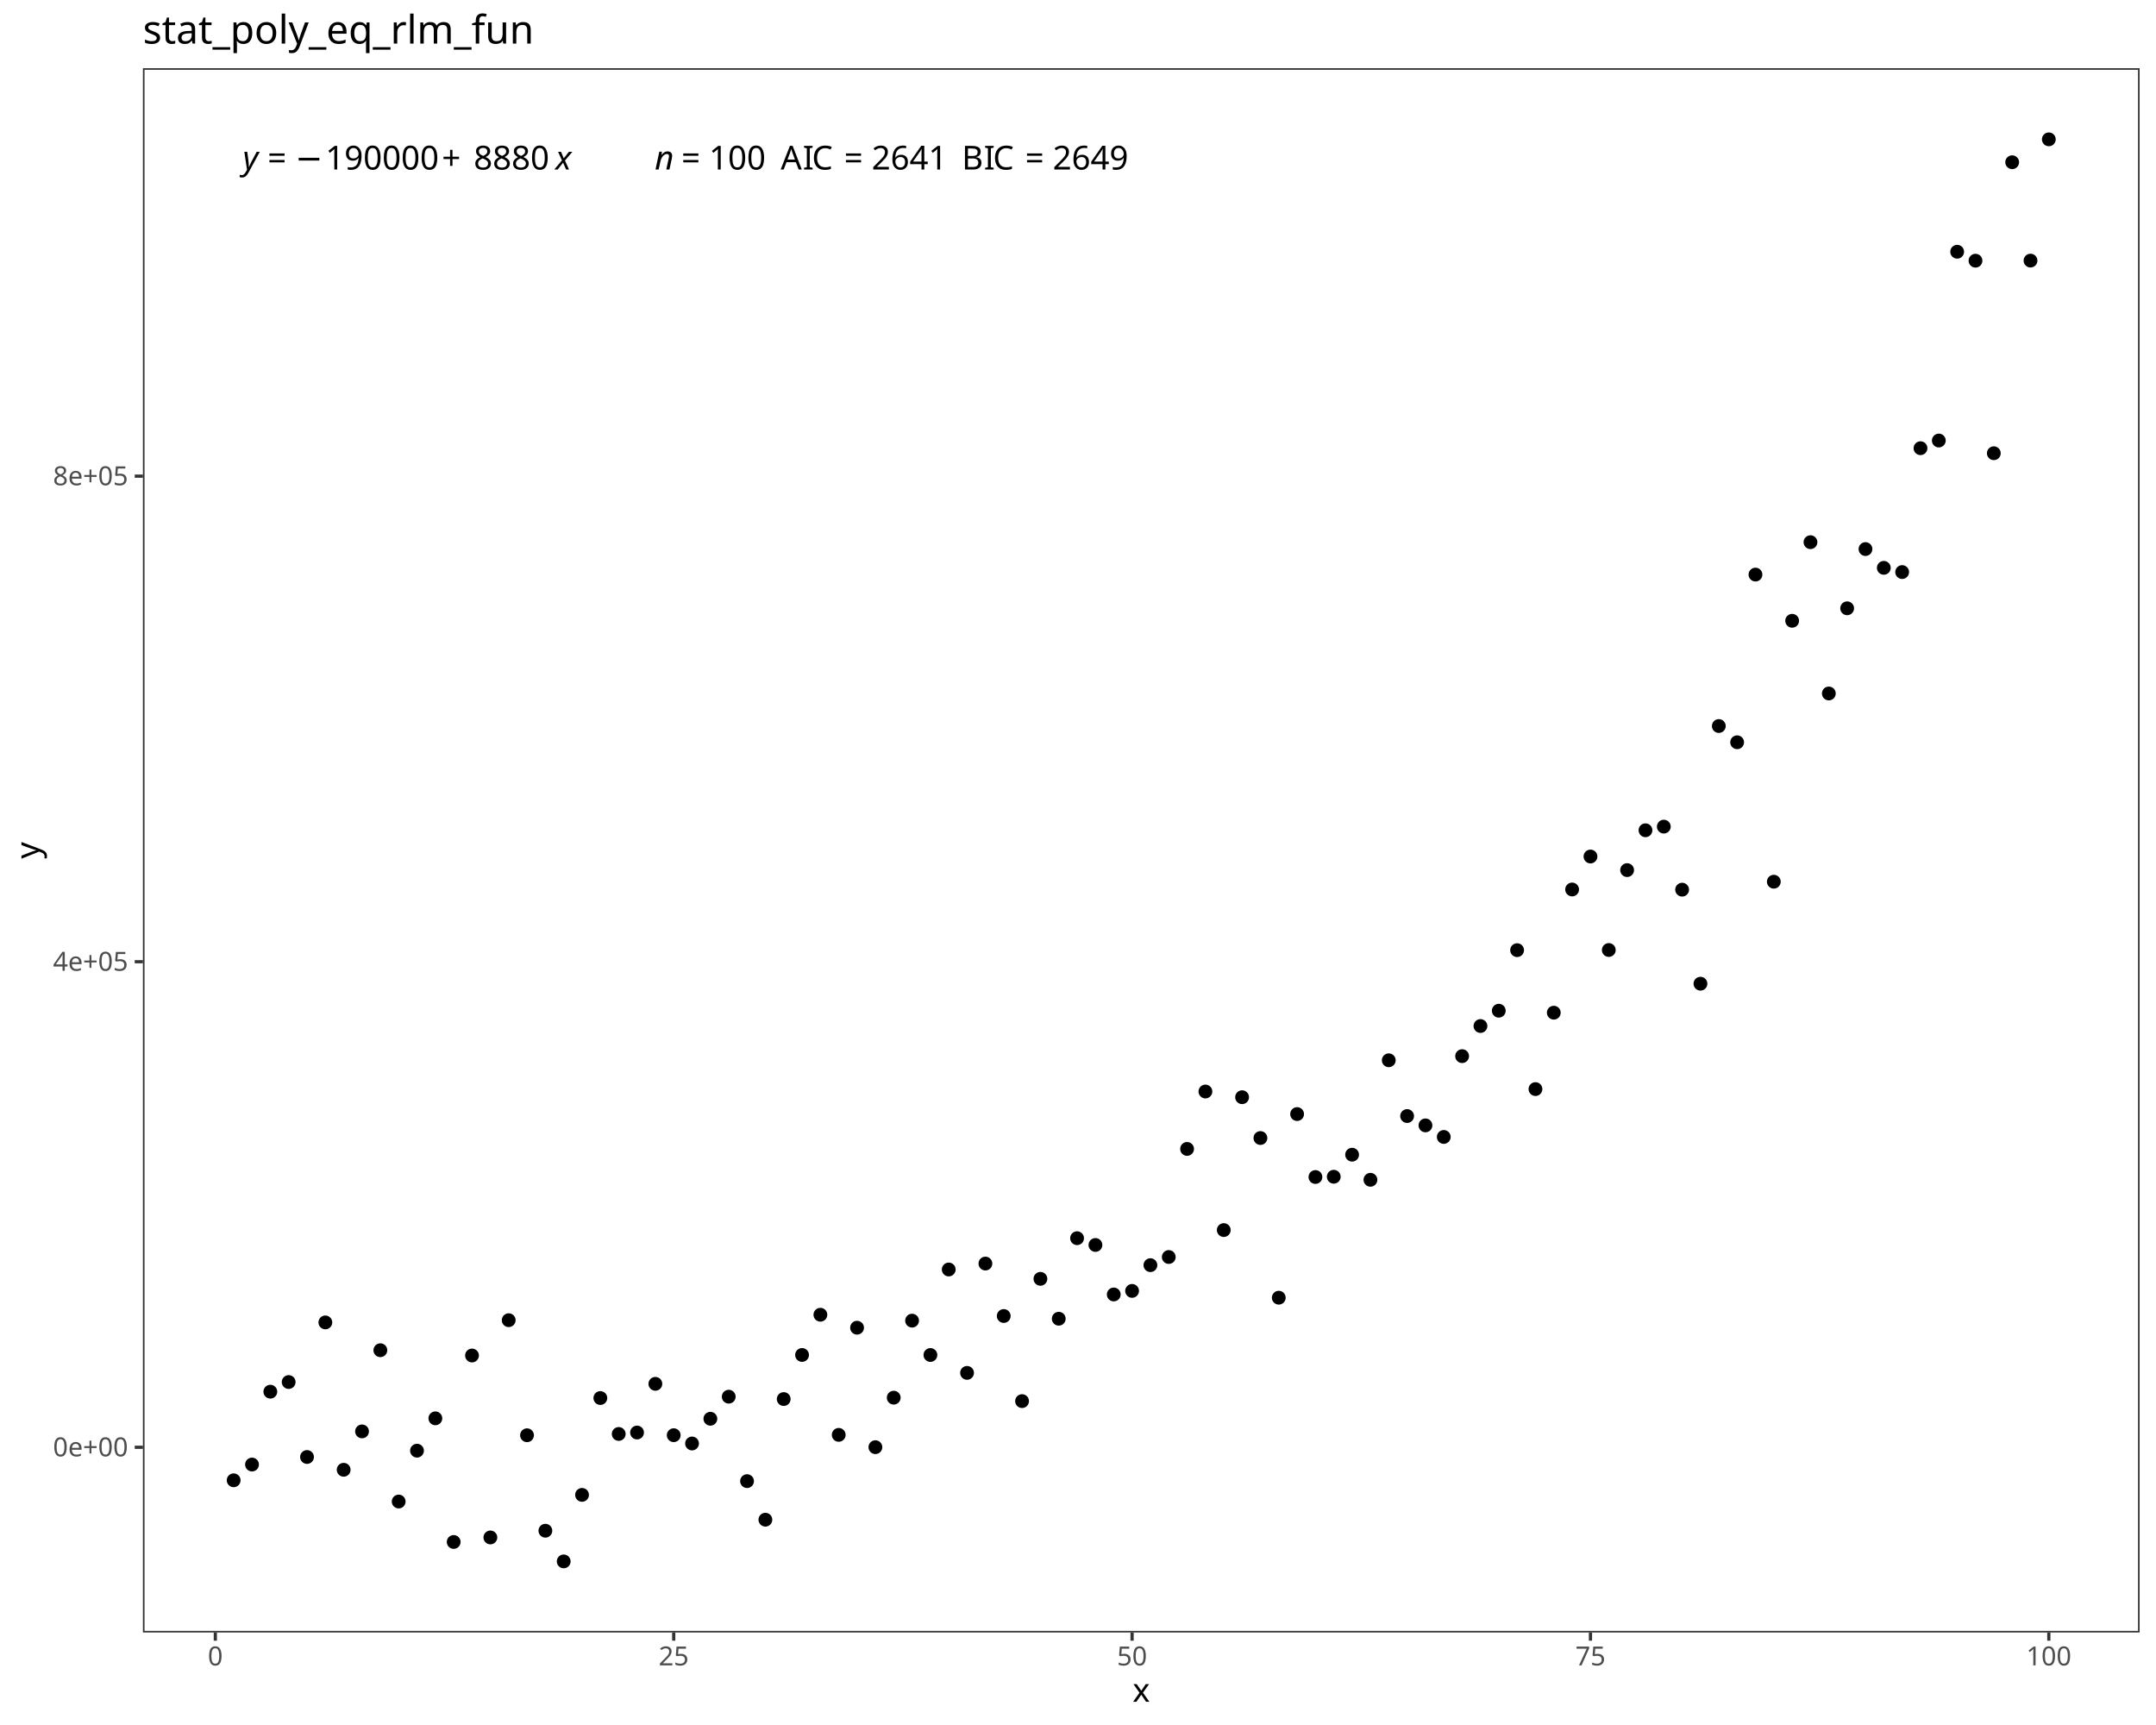
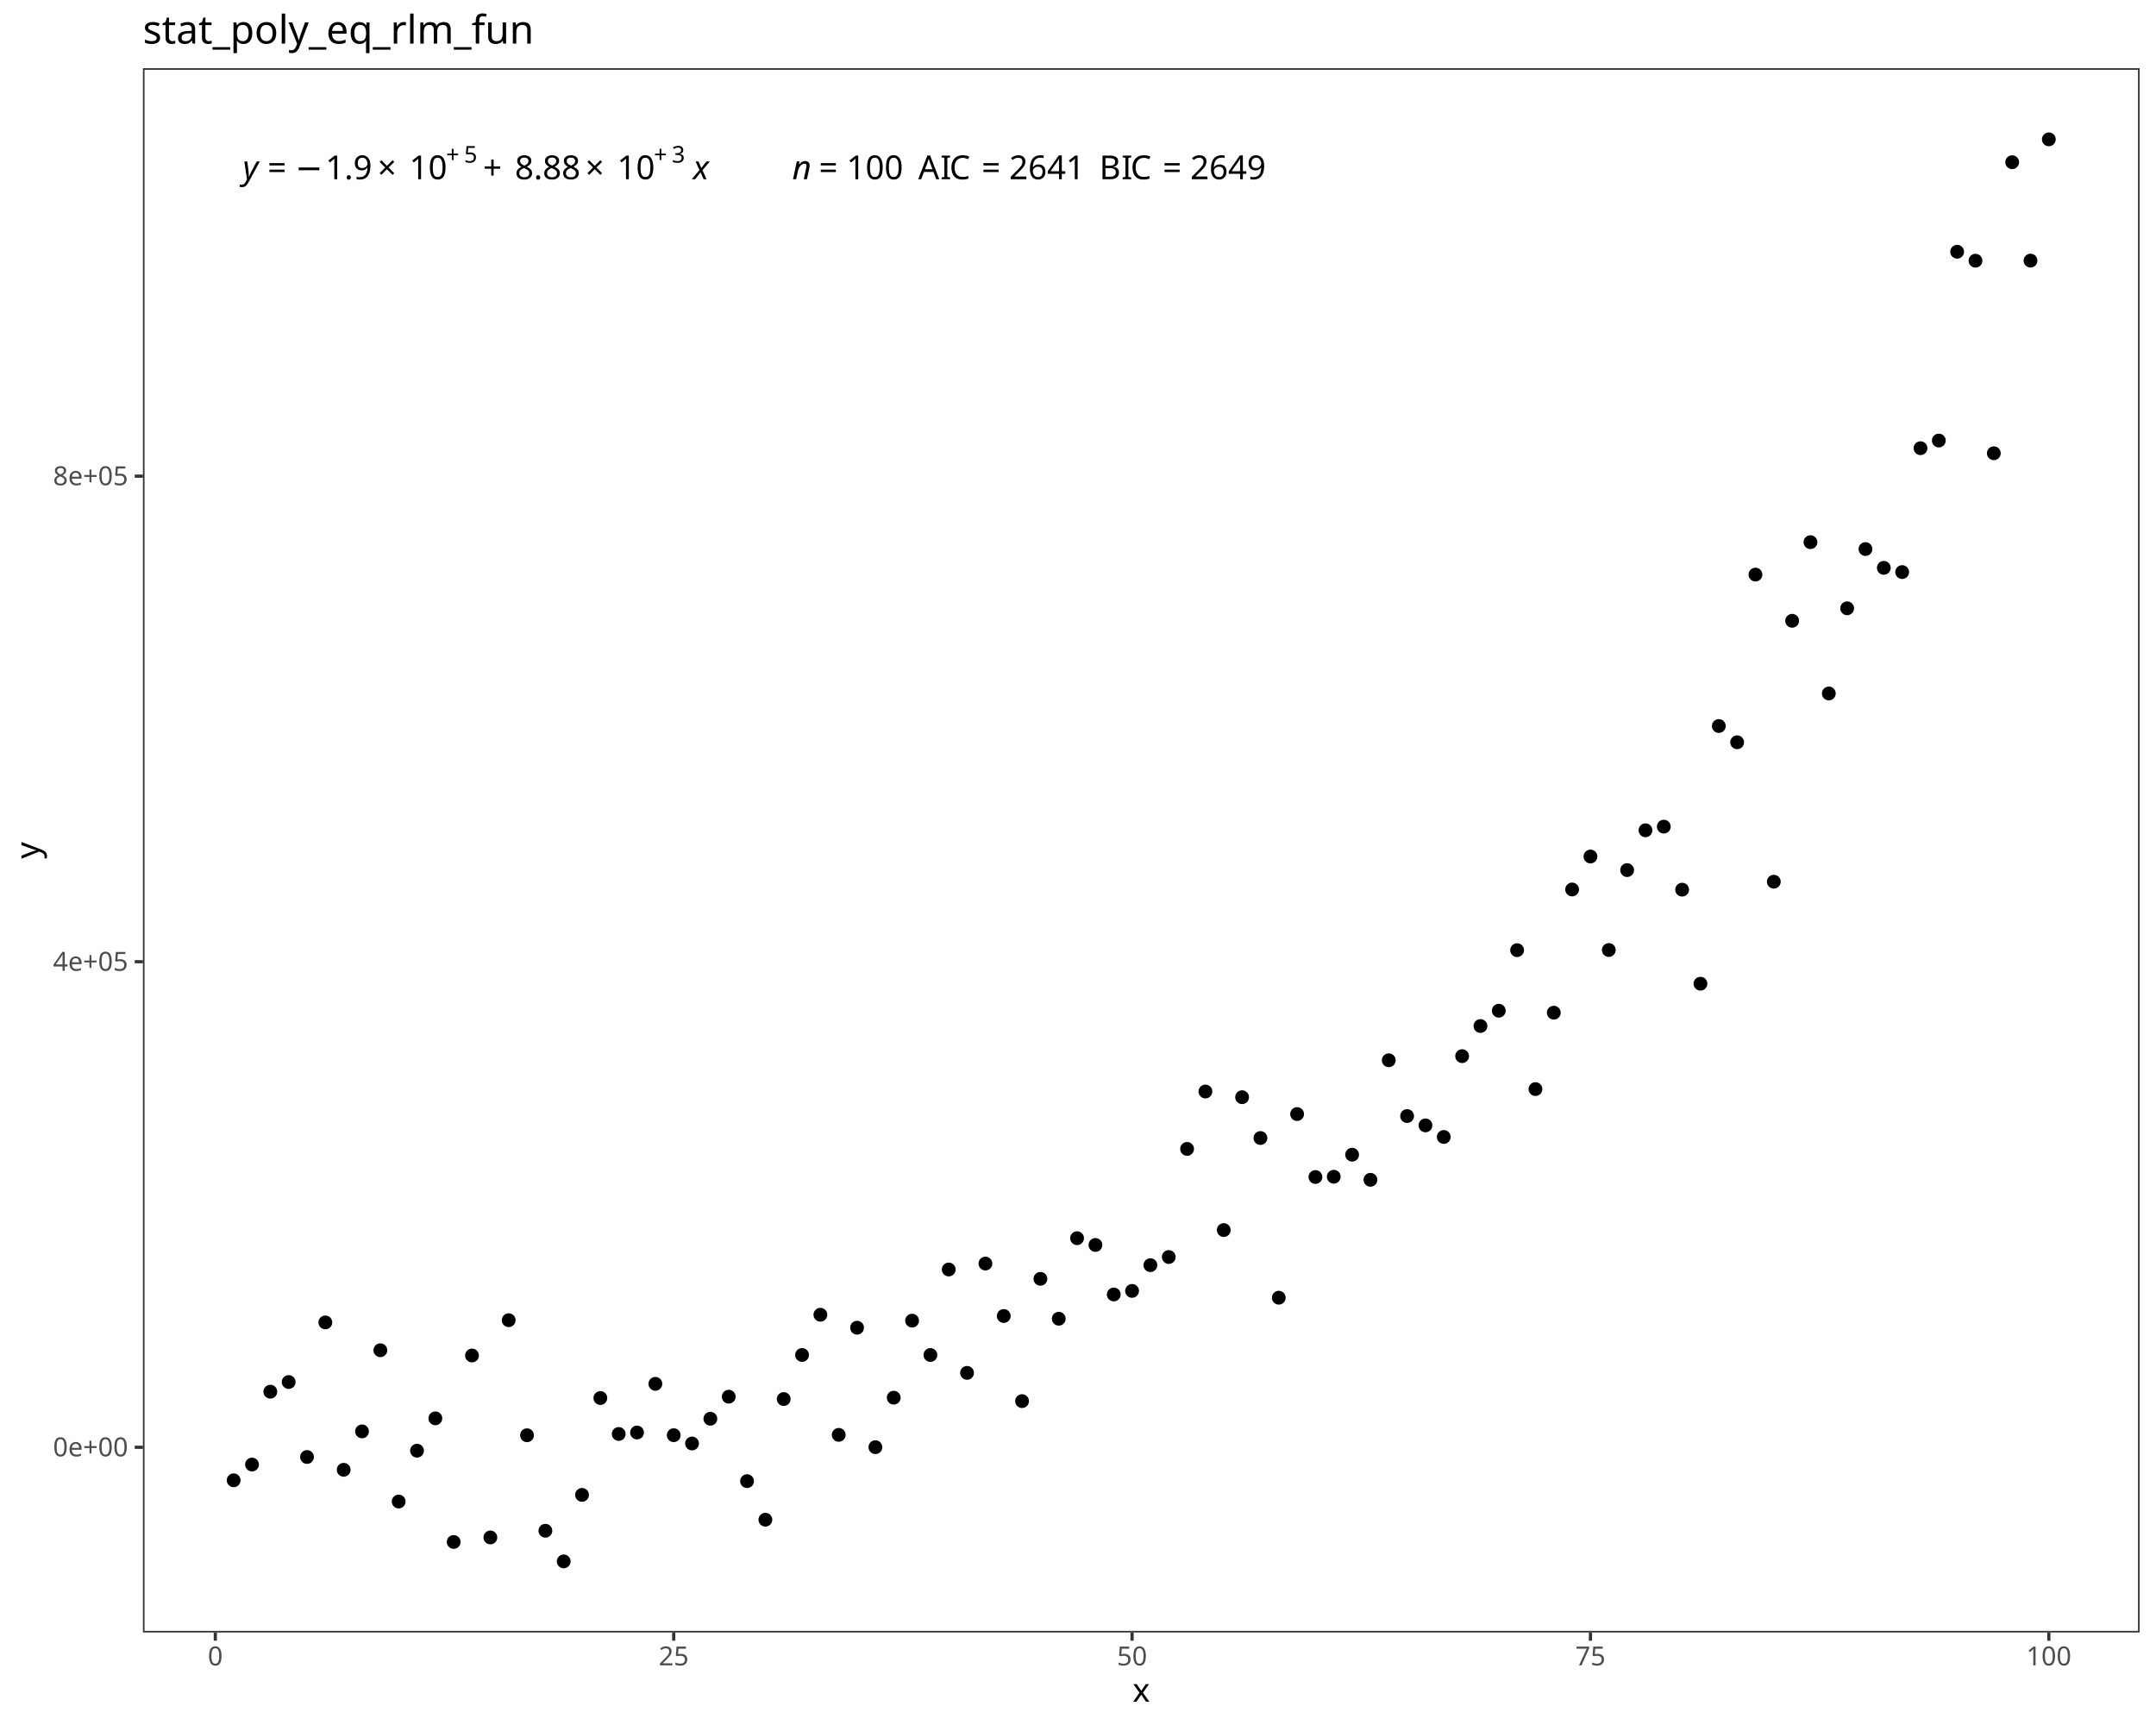
<svg xmlns="http://www.w3.org/2000/svg" class="svglite" data-engine-version="2.0" width="720.00pt" height="576.00pt" viewBox="0 0 720.00 576.00">
  <defs>
    <style type="text/css">
    .svglite line, .svglite polyline, .svglite polygon, .svglite path, .svglite rect, .svglite circle {
      fill: none;
      stroke: #000000;
      stroke-linecap: round;
      stroke-linejoin: round;
      stroke-miterlimit: 10.00;
    }
  </style>
  </defs>
  <rect width="100%" height="100%" style="stroke: none; fill: #FFFFFF;" />
  <defs>
    <clipPath id="cpMC4wMHw3MjAuMDB8MC4wMHw1NzYuMDA=">
      <rect x="0.00" y="0.00" width="720.00" height="576.00" />
    </clipPath>
  </defs>
  <g clip-path="url(#cpMC4wMHw3MjAuMDB8MC4wMHw1NzYuMDA=)">
    <rect x="0.00" y="0.00" width="720.00" height="576.00" style="stroke-width: 1.07; stroke: #FFFFFF; fill: #FFFFFF;" />
  </g>
  <defs>
    <clipPath id="cpNDcuNzN8NzE0LjUyfDIyLjc4fDU0NS4xMQ==">
      <rect x="47.73" y="22.78" width="666.80" height="522.33" />
    </clipPath>
  </defs>
  <g clip-path="url(#cpNDcuNzN8NzE0LjUyfDIyLjc4fDU0NS4xMQ==)">
    <rect x="47.73" y="22.78" width="666.80" height="522.33" style="stroke-width: 1.07; stroke: none; fill: #FFFFFF;" />
    <circle cx="78.03" cy="494.29" r="1.95" style="stroke-width: 0.71; fill: #000000;" />
    <circle cx="84.16" cy="489.03" r="1.95" style="stroke-width: 0.71; fill: #000000;" />
    <circle cx="90.28" cy="464.70" r="1.95" style="stroke-width: 0.71; fill: #000000;" />
    <circle cx="96.40" cy="461.48" r="1.95" style="stroke-width: 0.71; fill: #000000;" />
    <circle cx="102.53" cy="486.51" r="1.95" style="stroke-width: 0.71; fill: #000000;" />
    <circle cx="108.65" cy="441.57" r="1.95" style="stroke-width: 0.71; fill: #000000;" />
    <circle cx="114.77" cy="490.78" r="1.95" style="stroke-width: 0.71; fill: #000000;" />
    <circle cx="120.90" cy="477.96" r="1.95" style="stroke-width: 0.71; fill: #000000;" />
    <circle cx="127.02" cy="450.86" r="1.95" style="stroke-width: 0.71; fill: #000000;" />
    <circle cx="133.14" cy="501.38" r="1.95" style="stroke-width: 0.71; fill: #000000;" />
    <circle cx="139.26" cy="484.40" r="1.95" style="stroke-width: 0.71; fill: #000000;" />
    <circle cx="145.39" cy="473.60" r="1.95" style="stroke-width: 0.71; fill: #000000;" />
    <circle cx="151.51" cy="514.88" r="1.95" style="stroke-width: 0.71; fill: #000000;" />
    <circle cx="157.63" cy="452.62" r="1.95" style="stroke-width: 0.71; fill: #000000;" />
    <circle cx="163.76" cy="513.37" r="1.95" style="stroke-width: 0.71; fill: #000000;" />
    <circle cx="169.88" cy="440.83" r="1.95" style="stroke-width: 0.71; fill: #000000;" />
    <circle cx="176.00" cy="479.25" r="1.95" style="stroke-width: 0.71; fill: #000000;" />
    <circle cx="182.13" cy="511.13" r="1.95" style="stroke-width: 0.71; fill: #000000;" />
    <circle cx="188.25" cy="521.37" r="1.95" style="stroke-width: 0.71; fill: #000000;" />
    <circle cx="194.37" cy="499.16" r="1.95" style="stroke-width: 0.71; fill: #000000;" />
    <circle cx="200.49" cy="466.82" r="1.95" style="stroke-width: 0.71; fill: #000000;" />
    <circle cx="206.62" cy="478.82" r="1.95" style="stroke-width: 0.71; fill: #000000;" />
    <circle cx="212.74" cy="478.34" r="1.95" style="stroke-width: 0.71; fill: #000000;" />
    <circle cx="218.86" cy="462.08" r="1.95" style="stroke-width: 0.71; fill: #000000;" />
    <circle cx="224.99" cy="479.23" r="1.95" style="stroke-width: 0.71; fill: #000000;" />
    <circle cx="231.11" cy="482.00" r="1.95" style="stroke-width: 0.71; fill: #000000;" />
    <circle cx="237.23" cy="473.74" r="1.95" style="stroke-width: 0.71; fill: #000000;" />
    <circle cx="243.36" cy="466.37" r="1.95" style="stroke-width: 0.71; fill: #000000;" />
    <circle cx="249.48" cy="494.57" r="1.95" style="stroke-width: 0.71; fill: #000000;" />
    <circle cx="255.60" cy="507.45" r="1.95" style="stroke-width: 0.71; fill: #000000;" />
    <circle cx="261.72" cy="467.16" r="1.95" style="stroke-width: 0.71; fill: #000000;" />
    <circle cx="267.85" cy="452.44" r="1.95" style="stroke-width: 0.71; fill: #000000;" />
    <circle cx="273.97" cy="439.01" r="1.95" style="stroke-width: 0.71; fill: #000000;" />
    <circle cx="280.09" cy="479.12" r="1.95" style="stroke-width: 0.71; fill: #000000;" />
    <circle cx="286.22" cy="443.34" r="1.95" style="stroke-width: 0.71; fill: #000000;" />
    <circle cx="292.34" cy="483.23" r="1.95" style="stroke-width: 0.71; fill: #000000;" />
    <circle cx="298.46" cy="466.70" r="1.95" style="stroke-width: 0.71; fill: #000000;" />
    <circle cx="304.59" cy="440.98" r="1.95" style="stroke-width: 0.71; fill: #000000;" />
    <circle cx="310.71" cy="452.45" r="1.95" style="stroke-width: 0.71; fill: #000000;" />
    <circle cx="316.83" cy="423.90" r="1.95" style="stroke-width: 0.71; fill: #000000;" />
    <circle cx="322.95" cy="458.42" r="1.95" style="stroke-width: 0.71; fill: #000000;" />
    <circle cx="329.08" cy="421.92" r="1.95" style="stroke-width: 0.71; fill: #000000;" />
    <circle cx="335.20" cy="439.43" r="1.95" style="stroke-width: 0.71; fill: #000000;" />
    <circle cx="341.32" cy="467.85" r="1.95" style="stroke-width: 0.71; fill: #000000;" />
    <circle cx="347.45" cy="427.02" r="1.95" style="stroke-width: 0.71; fill: #000000;" />
    <circle cx="353.57" cy="440.34" r="1.95" style="stroke-width: 0.71; fill: #000000;" />
    <circle cx="359.69" cy="413.45" r="1.95" style="stroke-width: 0.71; fill: #000000;" />
    <circle cx="365.82" cy="415.71" r="1.95" style="stroke-width: 0.71; fill: #000000;" />
    <circle cx="371.94" cy="432.24" r="1.95" style="stroke-width: 0.71; fill: #000000;" />
    <circle cx="378.06" cy="431.05" r="1.95" style="stroke-width: 0.71; fill: #000000;" />
    <circle cx="384.18" cy="422.45" r="1.95" style="stroke-width: 0.71; fill: #000000;" />
    <circle cx="390.31" cy="419.73" r="1.95" style="stroke-width: 0.71; fill: #000000;" />
    <circle cx="396.43" cy="383.64" r="1.95" style="stroke-width: 0.71; fill: #000000;" />
    <circle cx="402.55" cy="364.47" r="1.95" style="stroke-width: 0.71; fill: #000000;" />
    <circle cx="408.68" cy="410.74" r="1.95" style="stroke-width: 0.71; fill: #000000;" />
    <circle cx="414.80" cy="366.37" r="1.95" style="stroke-width: 0.71; fill: #000000;" />
    <circle cx="420.92" cy="380.00" r="1.95" style="stroke-width: 0.71; fill: #000000;" />
    <circle cx="427.05" cy="433.32" r="1.95" style="stroke-width: 0.71; fill: #000000;" />
    <circle cx="433.17" cy="372.00" r="1.95" style="stroke-width: 0.71; fill: #000000;" />
    <circle cx="439.29" cy="393.02" r="1.95" style="stroke-width: 0.71; fill: #000000;" />
    <circle cx="445.41" cy="392.93" r="1.95" style="stroke-width: 0.71; fill: #000000;" />
    <circle cx="451.54" cy="385.57" r="1.95" style="stroke-width: 0.71; fill: #000000;" />
    <circle cx="457.66" cy="393.95" r="1.95" style="stroke-width: 0.71; fill: #000000;" />
    <circle cx="463.78" cy="354.04" r="1.95" style="stroke-width: 0.71; fill: #000000;" />
    <circle cx="469.91" cy="372.66" r="1.95" style="stroke-width: 0.71; fill: #000000;" />
    <circle cx="476.03" cy="375.78" r="1.95" style="stroke-width: 0.71; fill: #000000;" />
    <circle cx="482.15" cy="379.64" r="1.95" style="stroke-width: 0.71; fill: #000000;" />
    <circle cx="488.28" cy="352.66" r="1.95" style="stroke-width: 0.71; fill: #000000;" />
    <circle cx="494.40" cy="342.60" r="1.95" style="stroke-width: 0.71; fill: #000000;" />
    <circle cx="500.52" cy="337.49" r="1.95" style="stroke-width: 0.71; fill: #000000;" />
    <circle cx="506.64" cy="317.27" r="1.95" style="stroke-width: 0.71; fill: #000000;" />
    <circle cx="512.77" cy="363.66" r="1.95" style="stroke-width: 0.71; fill: #000000;" />
    <circle cx="518.89" cy="338.15" r="1.95" style="stroke-width: 0.71; fill: #000000;" />
    <circle cx="525.01" cy="297.01" r="1.95" style="stroke-width: 0.71; fill: #000000;" />
    <circle cx="531.14" cy="286.00" r="1.95" style="stroke-width: 0.71; fill: #000000;" />
    <circle cx="537.26" cy="317.22" r="1.95" style="stroke-width: 0.71; fill: #000000;" />
    <circle cx="543.38" cy="290.54" r="1.95" style="stroke-width: 0.71; fill: #000000;" />
    <circle cx="549.51" cy="277.24" r="1.95" style="stroke-width: 0.71; fill: #000000;" />
    <circle cx="555.63" cy="276.02" r="1.95" style="stroke-width: 0.71; fill: #000000;" />
    <circle cx="561.75" cy="297.07" r="1.95" style="stroke-width: 0.71; fill: #000000;" />
    <circle cx="567.87" cy="328.47" r="1.95" style="stroke-width: 0.71; fill: #000000;" />
    <circle cx="574.00" cy="242.43" r="1.95" style="stroke-width: 0.71; fill: #000000;" />
    <circle cx="580.12" cy="247.85" r="1.95" style="stroke-width: 0.71; fill: #000000;" />
    <circle cx="586.24" cy="191.86" r="1.95" style="stroke-width: 0.71; fill: #000000;" />
    <circle cx="592.37" cy="294.41" r="1.95" style="stroke-width: 0.71; fill: #000000;" />
    <circle cx="598.49" cy="207.29" r="1.95" style="stroke-width: 0.71; fill: #000000;" />
    <circle cx="604.61" cy="181.04" r="1.95" style="stroke-width: 0.71; fill: #000000;" />
    <circle cx="610.74" cy="231.56" r="1.95" style="stroke-width: 0.71; fill: #000000;" />
    <circle cx="616.86" cy="203.12" r="1.95" style="stroke-width: 0.71; fill: #000000;" />
    <circle cx="622.98" cy="183.34" r="1.95" style="stroke-width: 0.71; fill: #000000;" />
    <circle cx="629.10" cy="189.61" r="1.95" style="stroke-width: 0.71; fill: #000000;" />
    <circle cx="635.23" cy="191.02" r="1.95" style="stroke-width: 0.71; fill: #000000;" />
    <circle cx="641.35" cy="149.66" r="1.95" style="stroke-width: 0.71; fill: #000000;" />
    <circle cx="647.47" cy="147.10" r="1.95" style="stroke-width: 0.71; fill: #000000;" />
    <circle cx="653.60" cy="84.06" r="1.95" style="stroke-width: 0.71; fill: #000000;" />
    <circle cx="659.72" cy="87.05" r="1.95" style="stroke-width: 0.71; fill: #000000;" />
    <circle cx="665.84" cy="151.34" r="1.95" style="stroke-width: 0.71; fill: #000000;" />
    <circle cx="671.97" cy="54.17" r="1.95" style="stroke-width: 0.71; fill: #000000;" />
    <circle cx="678.09" cy="87.02" r="1.95" style="stroke-width: 0.71; fill: #000000;" />
    <circle cx="684.21" cy="46.53" r="1.95" style="stroke-width: 0.71; fill: #000000;" />
-     <text x="81.07" y="56.61" style="font-size: 11.04px; font-style: italic; font-family: sans;" textLength="5.52px" lengthAdjust="spacingAndGlyphs">y</text>
-     <text x="86.59" y="56.61" style="font-size: 11.04px; font-family: sans;" textLength="2.76px" lengthAdjust="spacingAndGlyphs"> </text>
-     <text x="89.35" y="56.61" style="font-size: 11.04px; font-family: sans;" textLength="6.45px" lengthAdjust="spacingAndGlyphs">=</text>
-     <text x="95.80" y="56.61" style="font-size: 11.04px; font-family: sans;" textLength="2.76px" lengthAdjust="spacingAndGlyphs"> </text>
-     <text x="98.57" y="56.61" style="font-size: 11.04px; font-family: sans;" textLength="8.58px" lengthAdjust="spacingAndGlyphs">−</text>
-     <text x="108.68" y="56.61" style="font-size: 11.04px; font-family: sans;" textLength="36.84px" lengthAdjust="spacingAndGlyphs">190000</text>
-     <text x="147.56" y="56.61" style="font-size: 11.04px; font-family: sans;" textLength="8.57px" lengthAdjust="spacingAndGlyphs">+</text>
-     <text x="158.18" y="56.61" style="font-size: 11.04px; font-family: sans;" textLength="24.56px" lengthAdjust="spacingAndGlyphs">8880</text>
-     <text x="182.74" y="56.61" style="font-size: 11.04px; font-family: sans;" textLength="2.76px" lengthAdjust="spacingAndGlyphs"> </text>
-     <text x="185.50" y="56.61" style="font-size: 11.04px; font-style: italic; font-family: sans;" textLength="5.52px" lengthAdjust="spacingAndGlyphs">x</text>
-     <text x="191.03" y="56.61" style="font-size: 11.04px; font-family: sans;" textLength="2.76px" lengthAdjust="spacingAndGlyphs"> </text>
-     <text x="193.79" y="56.61" style="font-size: 11.04px; font-family: sans;" textLength="2.76px" lengthAdjust="spacingAndGlyphs"> </text>
-     <text x="196.55" y="56.61" style="font-size: 11.04px; font-family: sans;" textLength="2.76px" lengthAdjust="spacingAndGlyphs"> </text>
-     <text x="199.31" y="56.61" style="font-size: 11.04px; font-family: sans;" textLength="2.76px" lengthAdjust="spacingAndGlyphs"> </text>
-     <text x="202.07" y="56.61" style="font-size: 11.04px; font-family: sans;" textLength="2.76px" lengthAdjust="spacingAndGlyphs"> </text>
-     <text x="204.84" y="56.61" style="font-size: 11.04px; font-family: sans;" textLength="2.76px" lengthAdjust="spacingAndGlyphs"> </text>
-     <text x="207.60" y="56.61" style="font-size: 11.04px; font-family: sans;" textLength="2.76px" lengthAdjust="spacingAndGlyphs"> </text>
-     <text x="210.36" y="56.61" style="font-size: 11.04px; font-family: sans;" textLength="2.76px" lengthAdjust="spacingAndGlyphs"> </text>
-     <text x="213.12" y="56.61" style="font-size: 11.04px; font-family: sans;" textLength="2.76px" lengthAdjust="spacingAndGlyphs"> </text>
-     <text x="215.88" y="56.61" style="font-size: 11.04px; font-family: sans;" textLength="2.76px" lengthAdjust="spacingAndGlyphs"> </text>
-     <text x="218.65" y="56.61" style="font-size: 11.04px; font-style: italic; font-family: sans;" textLength="6.14px" lengthAdjust="spacingAndGlyphs">n</text>
-     <text x="224.79" y="56.61" style="font-size: 11.04px; font-family: sans;" textLength="2.76px" lengthAdjust="spacingAndGlyphs"> </text>
-     <text x="227.55" y="56.61" style="font-size: 11.04px; font-family: sans;" textLength="6.45px" lengthAdjust="spacingAndGlyphs">=</text>
-     <text x="234.00" y="56.61" style="font-size: 11.04px; font-family: sans;" textLength="2.76px" lengthAdjust="spacingAndGlyphs"> </text>
-     <text x="236.76" y="56.61" style="font-size: 11.04px; font-family: sans;" textLength="18.42px" lengthAdjust="spacingAndGlyphs">100</text>
-     <text x="255.18" y="56.61" style="font-size: 11.04px; font-family: sans;" textLength="2.76px" lengthAdjust="spacingAndGlyphs"> </text>
-     <text x="257.95" y="56.61" style="font-size: 11.04px; font-family: sans;" textLength="2.76px" lengthAdjust="spacingAndGlyphs"> </text>
-     <text x="260.71" y="56.61" style="font-size: 11.04px; font-family: sans;" textLength="7.37px" lengthAdjust="spacingAndGlyphs">A</text>
-     <text x="268.07" y="56.61" style="font-size: 11.04px; font-family: sans;" textLength="3.07px" lengthAdjust="spacingAndGlyphs">I</text>
-     <text x="271.14" y="56.61" style="font-size: 11.04px; font-family: sans;" textLength="7.98px" lengthAdjust="spacingAndGlyphs">C</text>
-     <text x="279.12" y="56.61" style="font-size: 11.04px; font-family: sans;" textLength="2.76px" lengthAdjust="spacingAndGlyphs"> </text>
-     <text x="281.88" y="56.61" style="font-size: 11.04px; font-family: sans;" textLength="6.45px" lengthAdjust="spacingAndGlyphs">=</text>
-     <text x="288.33" y="56.61" style="font-size: 11.04px; font-family: sans;" textLength="2.76px" lengthAdjust="spacingAndGlyphs"> </text>
-     <text x="291.09" y="56.61" style="font-size: 11.04px; font-family: sans;" textLength="24.56px" lengthAdjust="spacingAndGlyphs">2641</text>
-     <text x="315.65" y="56.61" style="font-size: 11.04px; font-family: sans;" textLength="2.76px" lengthAdjust="spacingAndGlyphs"> </text>
-     <text x="318.41" y="56.61" style="font-size: 11.04px; font-family: sans;" textLength="2.76px" lengthAdjust="spacingAndGlyphs"> </text>
-     <text x="321.18" y="56.61" style="font-size: 11.04px; font-family: sans;" textLength="7.37px" lengthAdjust="spacingAndGlyphs">B</text>
-     <text x="328.54" y="56.61" style="font-size: 11.04px; font-family: sans;" textLength="3.07px" lengthAdjust="spacingAndGlyphs">I</text>
-     <text x="331.61" y="56.61" style="font-size: 11.04px; font-family: sans;" textLength="7.98px" lengthAdjust="spacingAndGlyphs">C</text>
-     <text x="339.58" y="56.61" style="font-size: 11.04px; font-family: sans;" textLength="2.76px" lengthAdjust="spacingAndGlyphs"> </text>
-     <text x="342.35" y="56.61" style="font-size: 11.04px; font-family: sans;" textLength="6.45px" lengthAdjust="spacingAndGlyphs">=</text>
-     <text x="348.80" y="56.61" style="font-size: 11.04px; font-family: sans;" textLength="2.76px" lengthAdjust="spacingAndGlyphs"> </text>
-     <text x="351.56" y="56.61" style="font-size: 11.04px; font-family: sans;" textLength="24.56px" lengthAdjust="spacingAndGlyphs">2649</text>
+     <text x="81.07" y="59.84" style="font-size: 11.04px; font-style: italic; font-family: sans;" textLength="5.52px" lengthAdjust="spacingAndGlyphs">y</text>
+     <text x="86.59" y="59.84" style="font-size: 11.04px; font-family: sans;" textLength="2.76px" lengthAdjust="spacingAndGlyphs"> </text>
+     <text x="89.35" y="59.84" style="font-size: 11.04px; font-family: sans;" textLength="6.45px" lengthAdjust="spacingAndGlyphs">=</text>
+     <text x="95.80" y="59.84" style="font-size: 11.04px; font-family: sans;" textLength="2.76px" lengthAdjust="spacingAndGlyphs"> </text>
+     <text x="98.57" y="59.84" style="font-size: 11.04px; font-family: sans;" textLength="8.58px" lengthAdjust="spacingAndGlyphs">−</text>
+     <text x="108.68" y="59.84" style="font-size: 11.04px; font-family: sans;" textLength="15.35px" lengthAdjust="spacingAndGlyphs">1.9</text>
+     <text x="126.07" y="59.84" style="font-size: 11.04px; font-family: sans;" textLength="8.58px" lengthAdjust="spacingAndGlyphs">×</text>
+     <text x="136.69" y="59.84" style="font-size: 11.04px; font-family: sans;" textLength="12.28px" lengthAdjust="spacingAndGlyphs">10</text>
+     <text x="148.97" y="54.30" style="font-size: 7.73px; font-family: sans;" textLength="6.00px" lengthAdjust="spacingAndGlyphs">+</text>
+     <text x="154.97" y="54.30" style="font-size: 7.73px; font-family: sans;" textLength="4.30px" lengthAdjust="spacingAndGlyphs">5</text>
+     <text x="161.31" y="59.84" style="font-size: 11.04px; font-family: sans;" textLength="8.57px" lengthAdjust="spacingAndGlyphs">+</text>
+     <text x="171.93" y="59.84" style="font-size: 11.04px; font-family: sans;" textLength="21.49px" lengthAdjust="spacingAndGlyphs">8.88</text>
+     <text x="195.46" y="59.84" style="font-size: 11.04px; font-family: sans;" textLength="8.58px" lengthAdjust="spacingAndGlyphs">×</text>
+     <text x="206.08" y="59.84" style="font-size: 11.04px; font-family: sans;" textLength="12.28px" lengthAdjust="spacingAndGlyphs">10</text>
+     <text x="218.36" y="54.30" style="font-size: 7.73px; font-family: sans;" textLength="6.00px" lengthAdjust="spacingAndGlyphs">+</text>
+     <text x="224.36" y="54.30" style="font-size: 7.73px; font-family: sans;" textLength="4.30px" lengthAdjust="spacingAndGlyphs">3</text>
+     <text x="228.66" y="59.84" style="font-size: 11.04px; font-family: sans;" textLength="2.76px" lengthAdjust="spacingAndGlyphs"> </text>
+     <text x="231.42" y="59.84" style="font-size: 11.04px; font-style: italic; font-family: sans;" textLength="5.52px" lengthAdjust="spacingAndGlyphs">x</text>
+     <text x="236.95" y="59.84" style="font-size: 11.04px; font-family: sans;" textLength="2.76px" lengthAdjust="spacingAndGlyphs"> </text>
+     <text x="239.71" y="59.84" style="font-size: 11.04px; font-family: sans;" textLength="2.76px" lengthAdjust="spacingAndGlyphs"> </text>
+     <text x="242.47" y="59.84" style="font-size: 11.04px; font-family: sans;" textLength="2.76px" lengthAdjust="spacingAndGlyphs"> </text>
+     <text x="245.24" y="59.84" style="font-size: 11.04px; font-family: sans;" textLength="2.76px" lengthAdjust="spacingAndGlyphs"> </text>
+     <text x="248.00" y="59.84" style="font-size: 11.04px; font-family: sans;" textLength="2.76px" lengthAdjust="spacingAndGlyphs"> </text>
+     <text x="250.76" y="59.84" style="font-size: 11.04px; font-family: sans;" textLength="2.76px" lengthAdjust="spacingAndGlyphs"> </text>
+     <text x="253.52" y="59.84" style="font-size: 11.04px; font-family: sans;" textLength="2.76px" lengthAdjust="spacingAndGlyphs"> </text>
+     <text x="256.28" y="59.84" style="font-size: 11.04px; font-family: sans;" textLength="2.76px" lengthAdjust="spacingAndGlyphs"> </text>
+     <text x="259.05" y="59.84" style="font-size: 11.04px; font-family: sans;" textLength="2.76px" lengthAdjust="spacingAndGlyphs"> </text>
+     <text x="261.81" y="59.84" style="font-size: 11.04px; font-family: sans;" textLength="2.76px" lengthAdjust="spacingAndGlyphs"> </text>
+     <text x="264.57" y="59.84" style="font-size: 11.04px; font-style: italic; font-family: sans;" textLength="6.14px" lengthAdjust="spacingAndGlyphs">n</text>
+     <text x="270.71" y="59.84" style="font-size: 11.04px; font-family: sans;" textLength="2.76px" lengthAdjust="spacingAndGlyphs"> </text>
+     <text x="273.47" y="59.84" style="font-size: 11.04px; font-family: sans;" textLength="6.45px" lengthAdjust="spacingAndGlyphs">=</text>
+     <text x="279.92" y="59.84" style="font-size: 11.04px; font-family: sans;" textLength="2.76px" lengthAdjust="spacingAndGlyphs"> </text>
+     <text x="282.69" y="59.84" style="font-size: 11.04px; font-family: sans;" textLength="18.42px" lengthAdjust="spacingAndGlyphs">100</text>
+     <text x="301.11" y="59.84" style="font-size: 11.04px; font-family: sans;" textLength="2.76px" lengthAdjust="spacingAndGlyphs"> </text>
+     <text x="303.87" y="59.84" style="font-size: 11.04px; font-family: sans;" textLength="2.76px" lengthAdjust="spacingAndGlyphs"> </text>
+     <text x="306.63" y="59.84" style="font-size: 11.04px; font-family: sans;" textLength="7.37px" lengthAdjust="spacingAndGlyphs">A</text>
+     <text x="314.00" y="59.84" style="font-size: 11.04px; font-family: sans;" textLength="3.07px" lengthAdjust="spacingAndGlyphs">I</text>
+     <text x="317.06" y="59.84" style="font-size: 11.04px; font-family: sans;" textLength="7.98px" lengthAdjust="spacingAndGlyphs">C</text>
+     <text x="325.04" y="59.84" style="font-size: 11.04px; font-family: sans;" textLength="2.76px" lengthAdjust="spacingAndGlyphs"> </text>
+     <text x="327.80" y="59.84" style="font-size: 11.04px; font-family: sans;" textLength="6.45px" lengthAdjust="spacingAndGlyphs">=</text>
+     <text x="334.25" y="59.84" style="font-size: 11.04px; font-family: sans;" textLength="2.76px" lengthAdjust="spacingAndGlyphs"> </text>
+     <text x="337.01" y="59.84" style="font-size: 11.04px; font-family: sans;" textLength="24.56px" lengthAdjust="spacingAndGlyphs">2641</text>
+     <text x="361.58" y="59.84" style="font-size: 11.04px; font-family: sans;" textLength="2.76px" lengthAdjust="spacingAndGlyphs"> </text>
+     <text x="364.34" y="59.84" style="font-size: 11.04px; font-family: sans;" textLength="2.76px" lengthAdjust="spacingAndGlyphs"> </text>
+     <text x="367.10" y="59.84" style="font-size: 11.04px; font-family: sans;" textLength="7.37px" lengthAdjust="spacingAndGlyphs">B</text>
+     <text x="374.47" y="59.84" style="font-size: 11.04px; font-family: sans;" textLength="3.07px" lengthAdjust="spacingAndGlyphs">I</text>
+     <text x="377.53" y="59.84" style="font-size: 11.04px; font-family: sans;" textLength="7.98px" lengthAdjust="spacingAndGlyphs">C</text>
+     <text x="385.51" y="59.84" style="font-size: 11.04px; font-family: sans;" textLength="2.76px" lengthAdjust="spacingAndGlyphs"> </text>
+     <text x="388.27" y="59.84" style="font-size: 11.04px; font-family: sans;" textLength="6.45px" lengthAdjust="spacingAndGlyphs">=</text>
+     <text x="394.72" y="59.84" style="font-size: 11.04px; font-family: sans;" textLength="2.76px" lengthAdjust="spacingAndGlyphs"> </text>
+     <text x="397.48" y="59.84" style="font-size: 11.04px; font-family: sans;" textLength="24.56px" lengthAdjust="spacingAndGlyphs">2649</text>
    <rect x="47.73" y="22.78" width="666.80" height="522.33" style="stroke-width: 1.07; stroke: #333333;" />
  </g>
  <g clip-path="url(#cpMC4wMHw3MjAuMDB8MC4wMHw1NzYuMDA=)">
    <text x="42.79" y="486.29" text-anchor="end" style="font-size: 8.80px; fill: #4D4D4D; font-family: sans;" textLength="24.72px" lengthAdjust="spacingAndGlyphs">0e+00</text>
    <text x="42.79" y="324.15" text-anchor="end" style="font-size: 8.80px; fill: #4D4D4D; font-family: sans;" textLength="24.72px" lengthAdjust="spacingAndGlyphs">4e+05</text>
    <text x="42.79" y="162.02" text-anchor="end" style="font-size: 8.80px; fill: #4D4D4D; font-family: sans;" textLength="24.72px" lengthAdjust="spacingAndGlyphs">8e+05</text>
    <polyline points="44.99,483.26 47.73,483.26 " style="stroke-width: 1.07; stroke: #333333; stroke-linecap: butt;" />
    <polyline points="44.99,321.13 47.73,321.13 " style="stroke-width: 1.07; stroke: #333333; stroke-linecap: butt;" />
    <polyline points="44.99,158.99 47.73,158.99 " style="stroke-width: 1.07; stroke: #333333; stroke-linecap: butt;" />
    <polyline points="71.91,547.85 71.91,545.11 " style="stroke-width: 1.07; stroke: #333333; stroke-linecap: butt;" />
    <polyline points="224.99,547.85 224.99,545.11 " style="stroke-width: 1.07; stroke: #333333; stroke-linecap: butt;" />
    <polyline points="378.06,547.85 378.06,545.11 " style="stroke-width: 1.07; stroke: #333333; stroke-linecap: butt;" />
    <polyline points="531.14,547.85 531.14,545.11 " style="stroke-width: 1.07; stroke: #333333; stroke-linecap: butt;" />
    <polyline points="684.21,547.85 684.21,545.11 " style="stroke-width: 1.07; stroke: #333333; stroke-linecap: butt;" />
    <text x="71.91" y="556.10" text-anchor="middle" style="font-size: 8.80px; fill: #4D4D4D; font-family: sans;" textLength="4.89px" lengthAdjust="spacingAndGlyphs">0</text>
    <text x="224.99" y="556.10" text-anchor="middle" style="font-size: 8.80px; fill: #4D4D4D; font-family: sans;" textLength="9.79px" lengthAdjust="spacingAndGlyphs">25</text>
    <text x="378.06" y="556.10" text-anchor="middle" style="font-size: 8.80px; fill: #4D4D4D; font-family: sans;" textLength="9.79px" lengthAdjust="spacingAndGlyphs">50</text>
    <text x="531.14" y="556.10" text-anchor="middle" style="font-size: 8.80px; fill: #4D4D4D; font-family: sans;" textLength="9.79px" lengthAdjust="spacingAndGlyphs">75</text>
    <text x="684.21" y="556.10" text-anchor="middle" style="font-size: 8.80px; fill: #4D4D4D; font-family: sans;" textLength="14.68px" lengthAdjust="spacingAndGlyphs">100</text>
    <text x="381.12" y="568.24" text-anchor="middle" style="font-size: 11.00px; font-family: sans;" textLength="5.50px" lengthAdjust="spacingAndGlyphs">x</text>
    <text transform="translate(13.05,283.95) rotate(-90)" text-anchor="middle" style="font-size: 11.00px; font-family: sans;" textLength="5.50px" lengthAdjust="spacingAndGlyphs">y</text>
    <text x="47.73" y="14.56" style="font-size: 13.20px; font-family: sans;" textLength="126.23px" lengthAdjust="spacingAndGlyphs">stat_poly_eq_rlm_fun</text>
  </g>
</svg>
